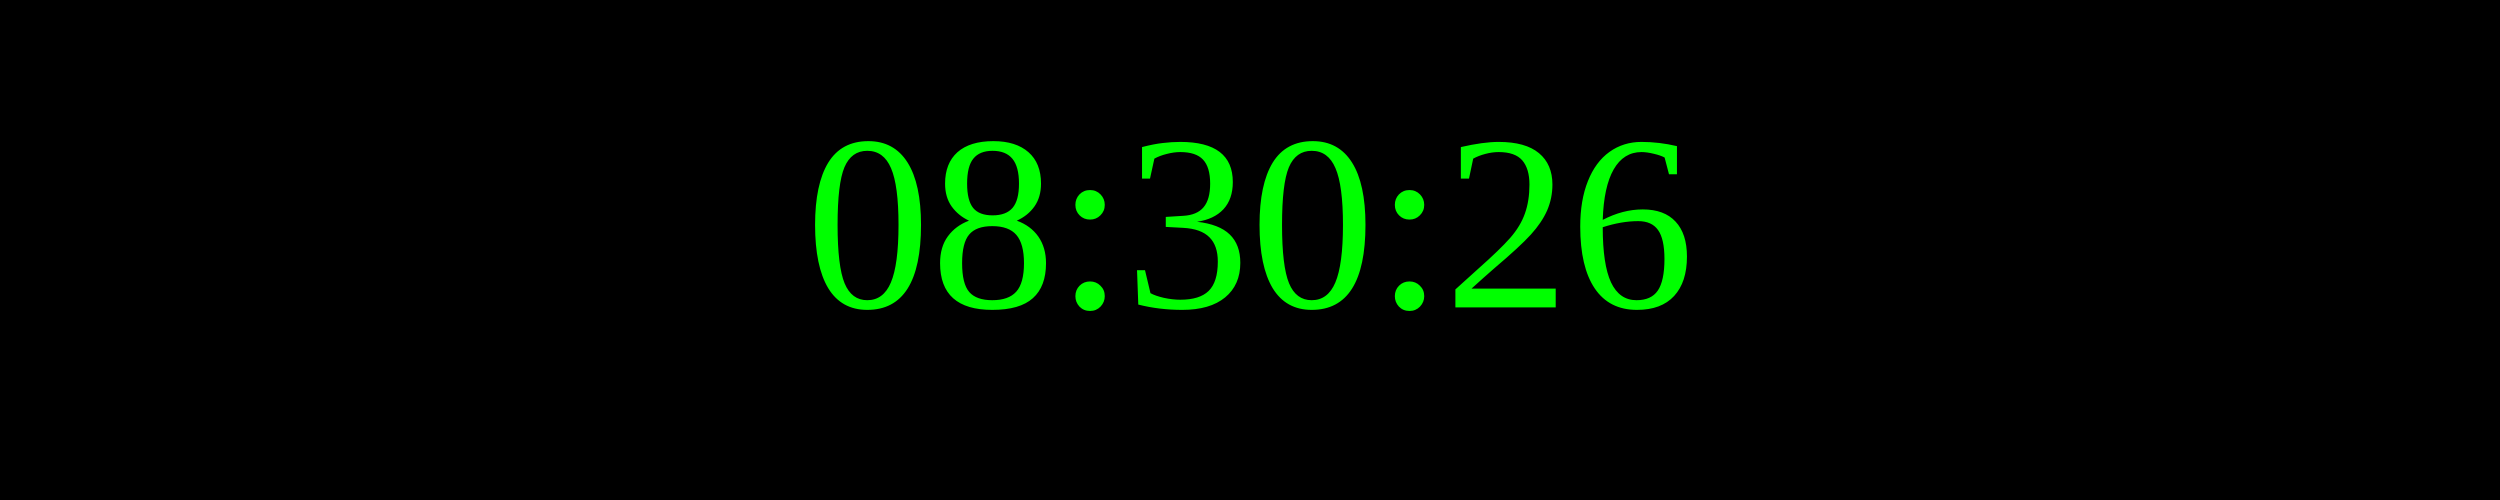
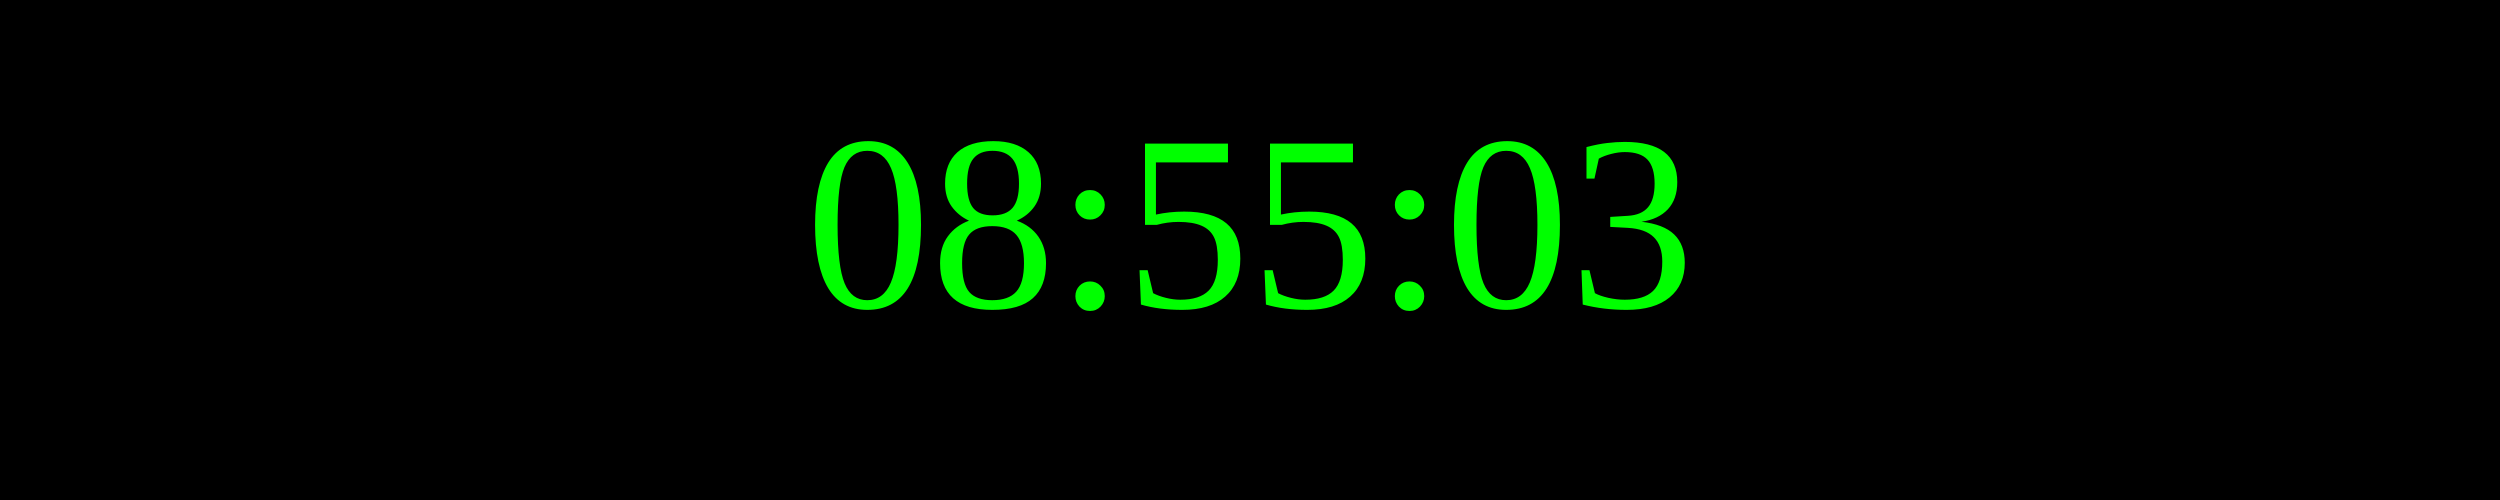
<svg xmlns="http://www.w3.org/2000/svg" width="250" height="50">
  <rect width="100%" height="100%" fill="black" />
  <text x="50%" y="50%" font-size="25" fill="lime" text-anchor="middle" dominant-baseline="middle">
- 08:30:26
+ 08:55:03
</text>
</svg>
